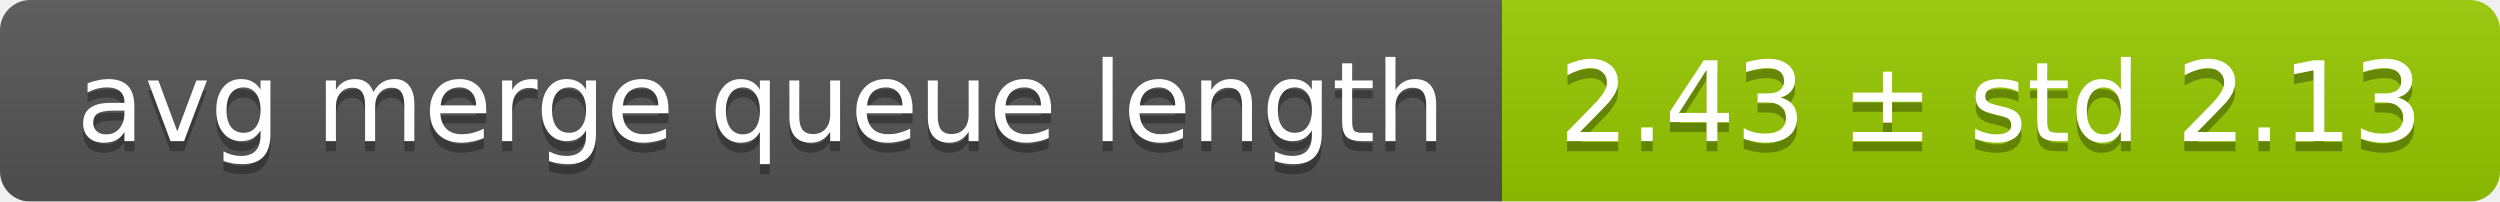
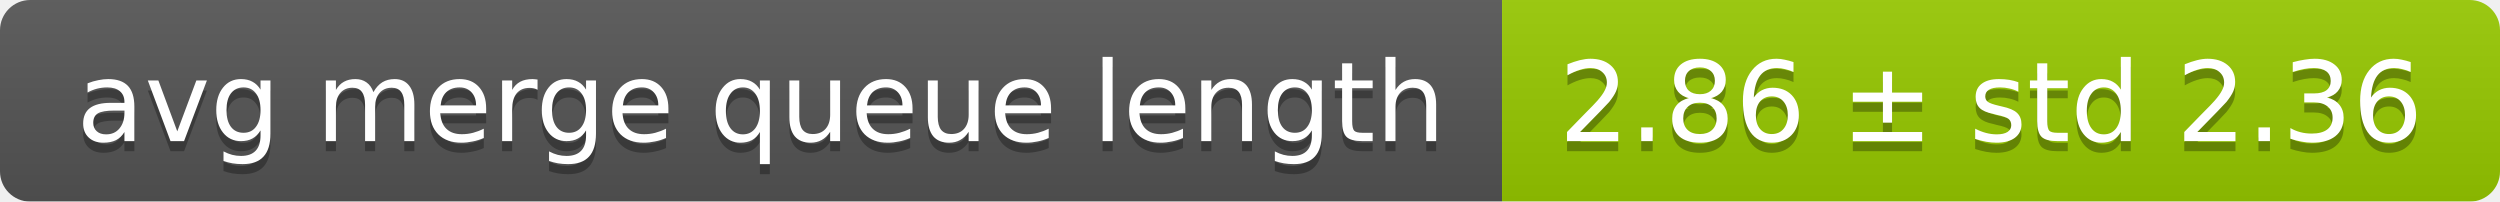
<svg xmlns="http://www.w3.org/2000/svg" width="248" height="20">
  <linearGradient id="smooth" x2="0" y2="100%">
    <stop offset="0" stop-color="#bbb" stop-opacity=".1" />
    <stop offset="1" stop-opacity=".1" />
  </linearGradient>
  <mask id="round">
    <rect width="248" height="20" rx="3" fill="#fff" />
  </mask>
  <g mask="url(#round)">
    <rect width="149" height="20" fill="#555" />
    <rect x="149" width="99" height="20" fill="#97ca00" />
    <rect width="248" height="20" fill="url(#smooth)" />
  </g>
  <g fill="#fff" text-anchor="middle" font-family="DejaVu Sans,Verdana,Geneva,sans-serif" font-size="11">
    <text x="75.5" y="15" fill="#010101" fill-opacity=".3">avg merge queue length</text>
    <text x="75.5" y="14">avg merge queue length</text>
-     <text x="197.5" y="15" fill="#010101" fill-opacity=".3">2.43 ± std 2.13</text>
-     <text x="197.5" y="14">2.43 ± std 2.13</text>
+     <text x="197.5" y="15" fill="#010101" fill-opacity=".3">2.86 ± std 2.36</text>
+     <text x="197.5" y="14">2.86 ± std 2.36</text>
  </g>
</svg>
